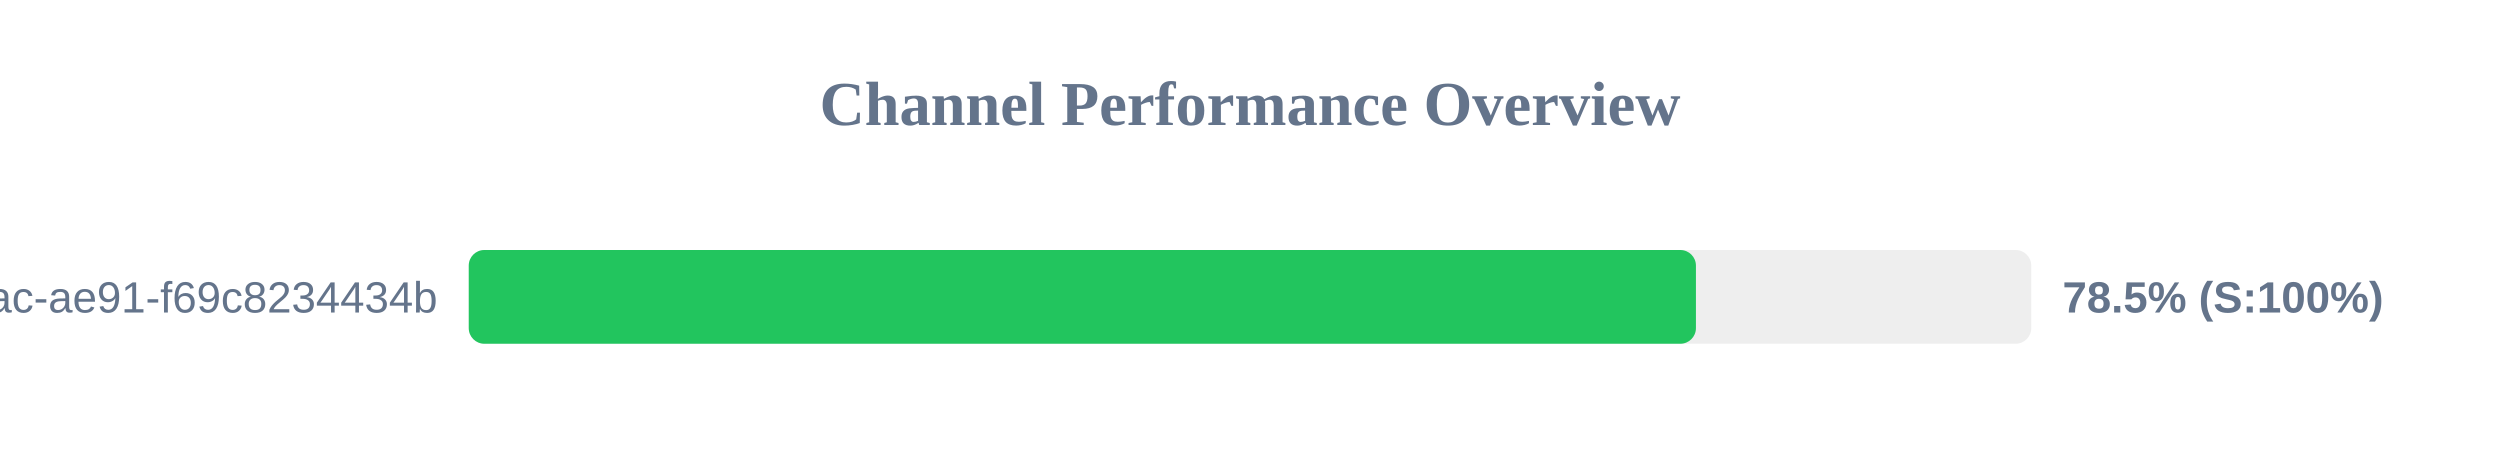
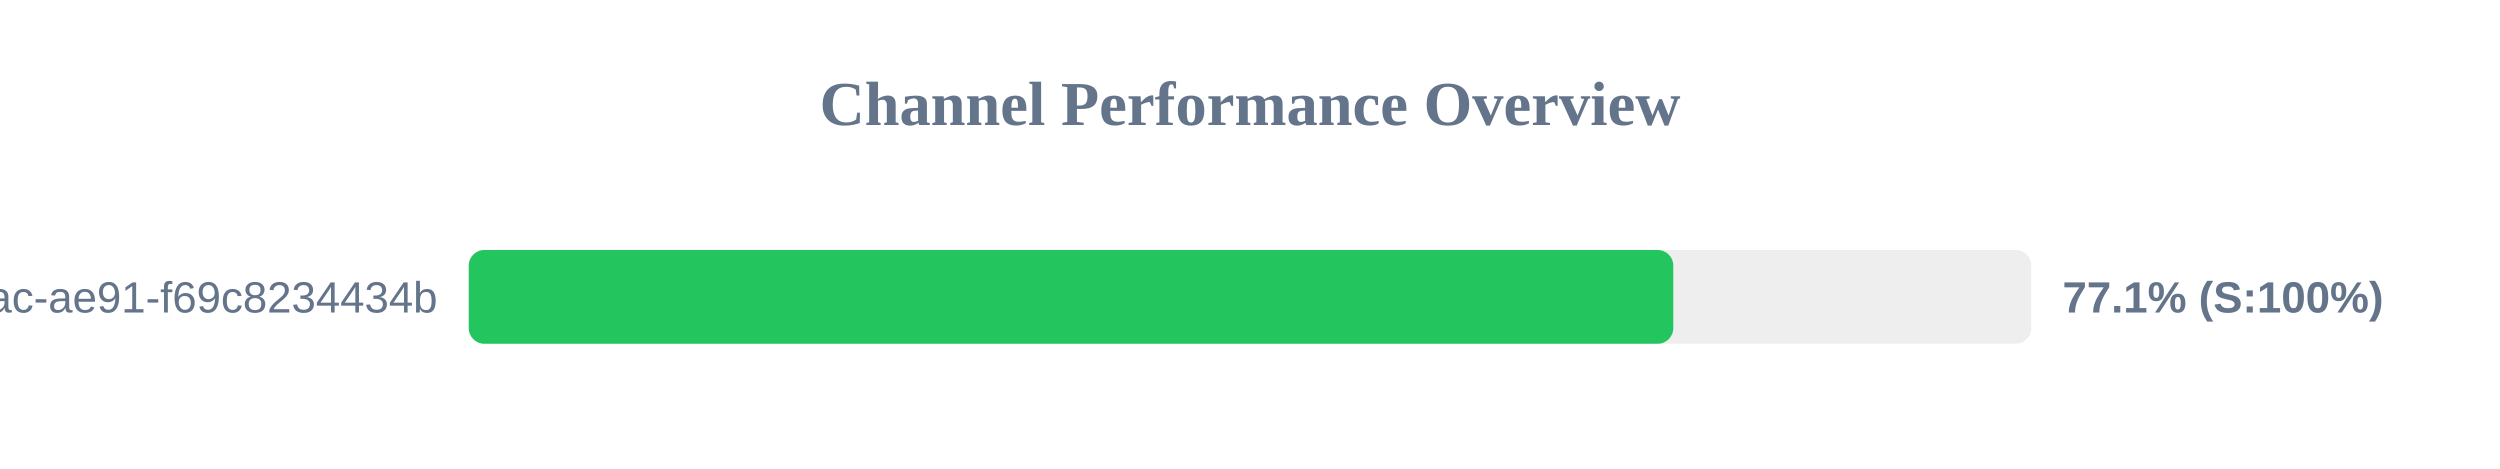
<svg xmlns="http://www.w3.org/2000/svg" width="800" height="150" version="1.1">
  <style>
        .row { font: 14px Arial; fill: #64748b; }
        .score { font: bold 14px Arial; fill: #64748b; }
    </style>
  <text x="400" y="40" text-anchor="middle" font-size="20px" font-weight="bold" fill="#64748b">Channel Performance Overview</text>
  <rect x="150" y="80" width="500" height="30" fill="#eee" rx="5" />
-   <rect x="150" y="80" width="392.7" height="30" fill="#22c55e" rx="5" />
+   <rect x="150" y="80" width="385.45" height="30" fill="#22c55e" rx="5" />
  <text x="140" y="100" text-anchor="end" class="row">?uuid=942b9cb8-92fa-46ac-ae91-f69c8234434b</text>
-   <text x="660" y="100" text-anchor="start" class="score">78.5% (S:100%)</text>
+   <text x="660" y="100" text-anchor="start" class="score">77.1% (S:100%)</text>
</svg>
